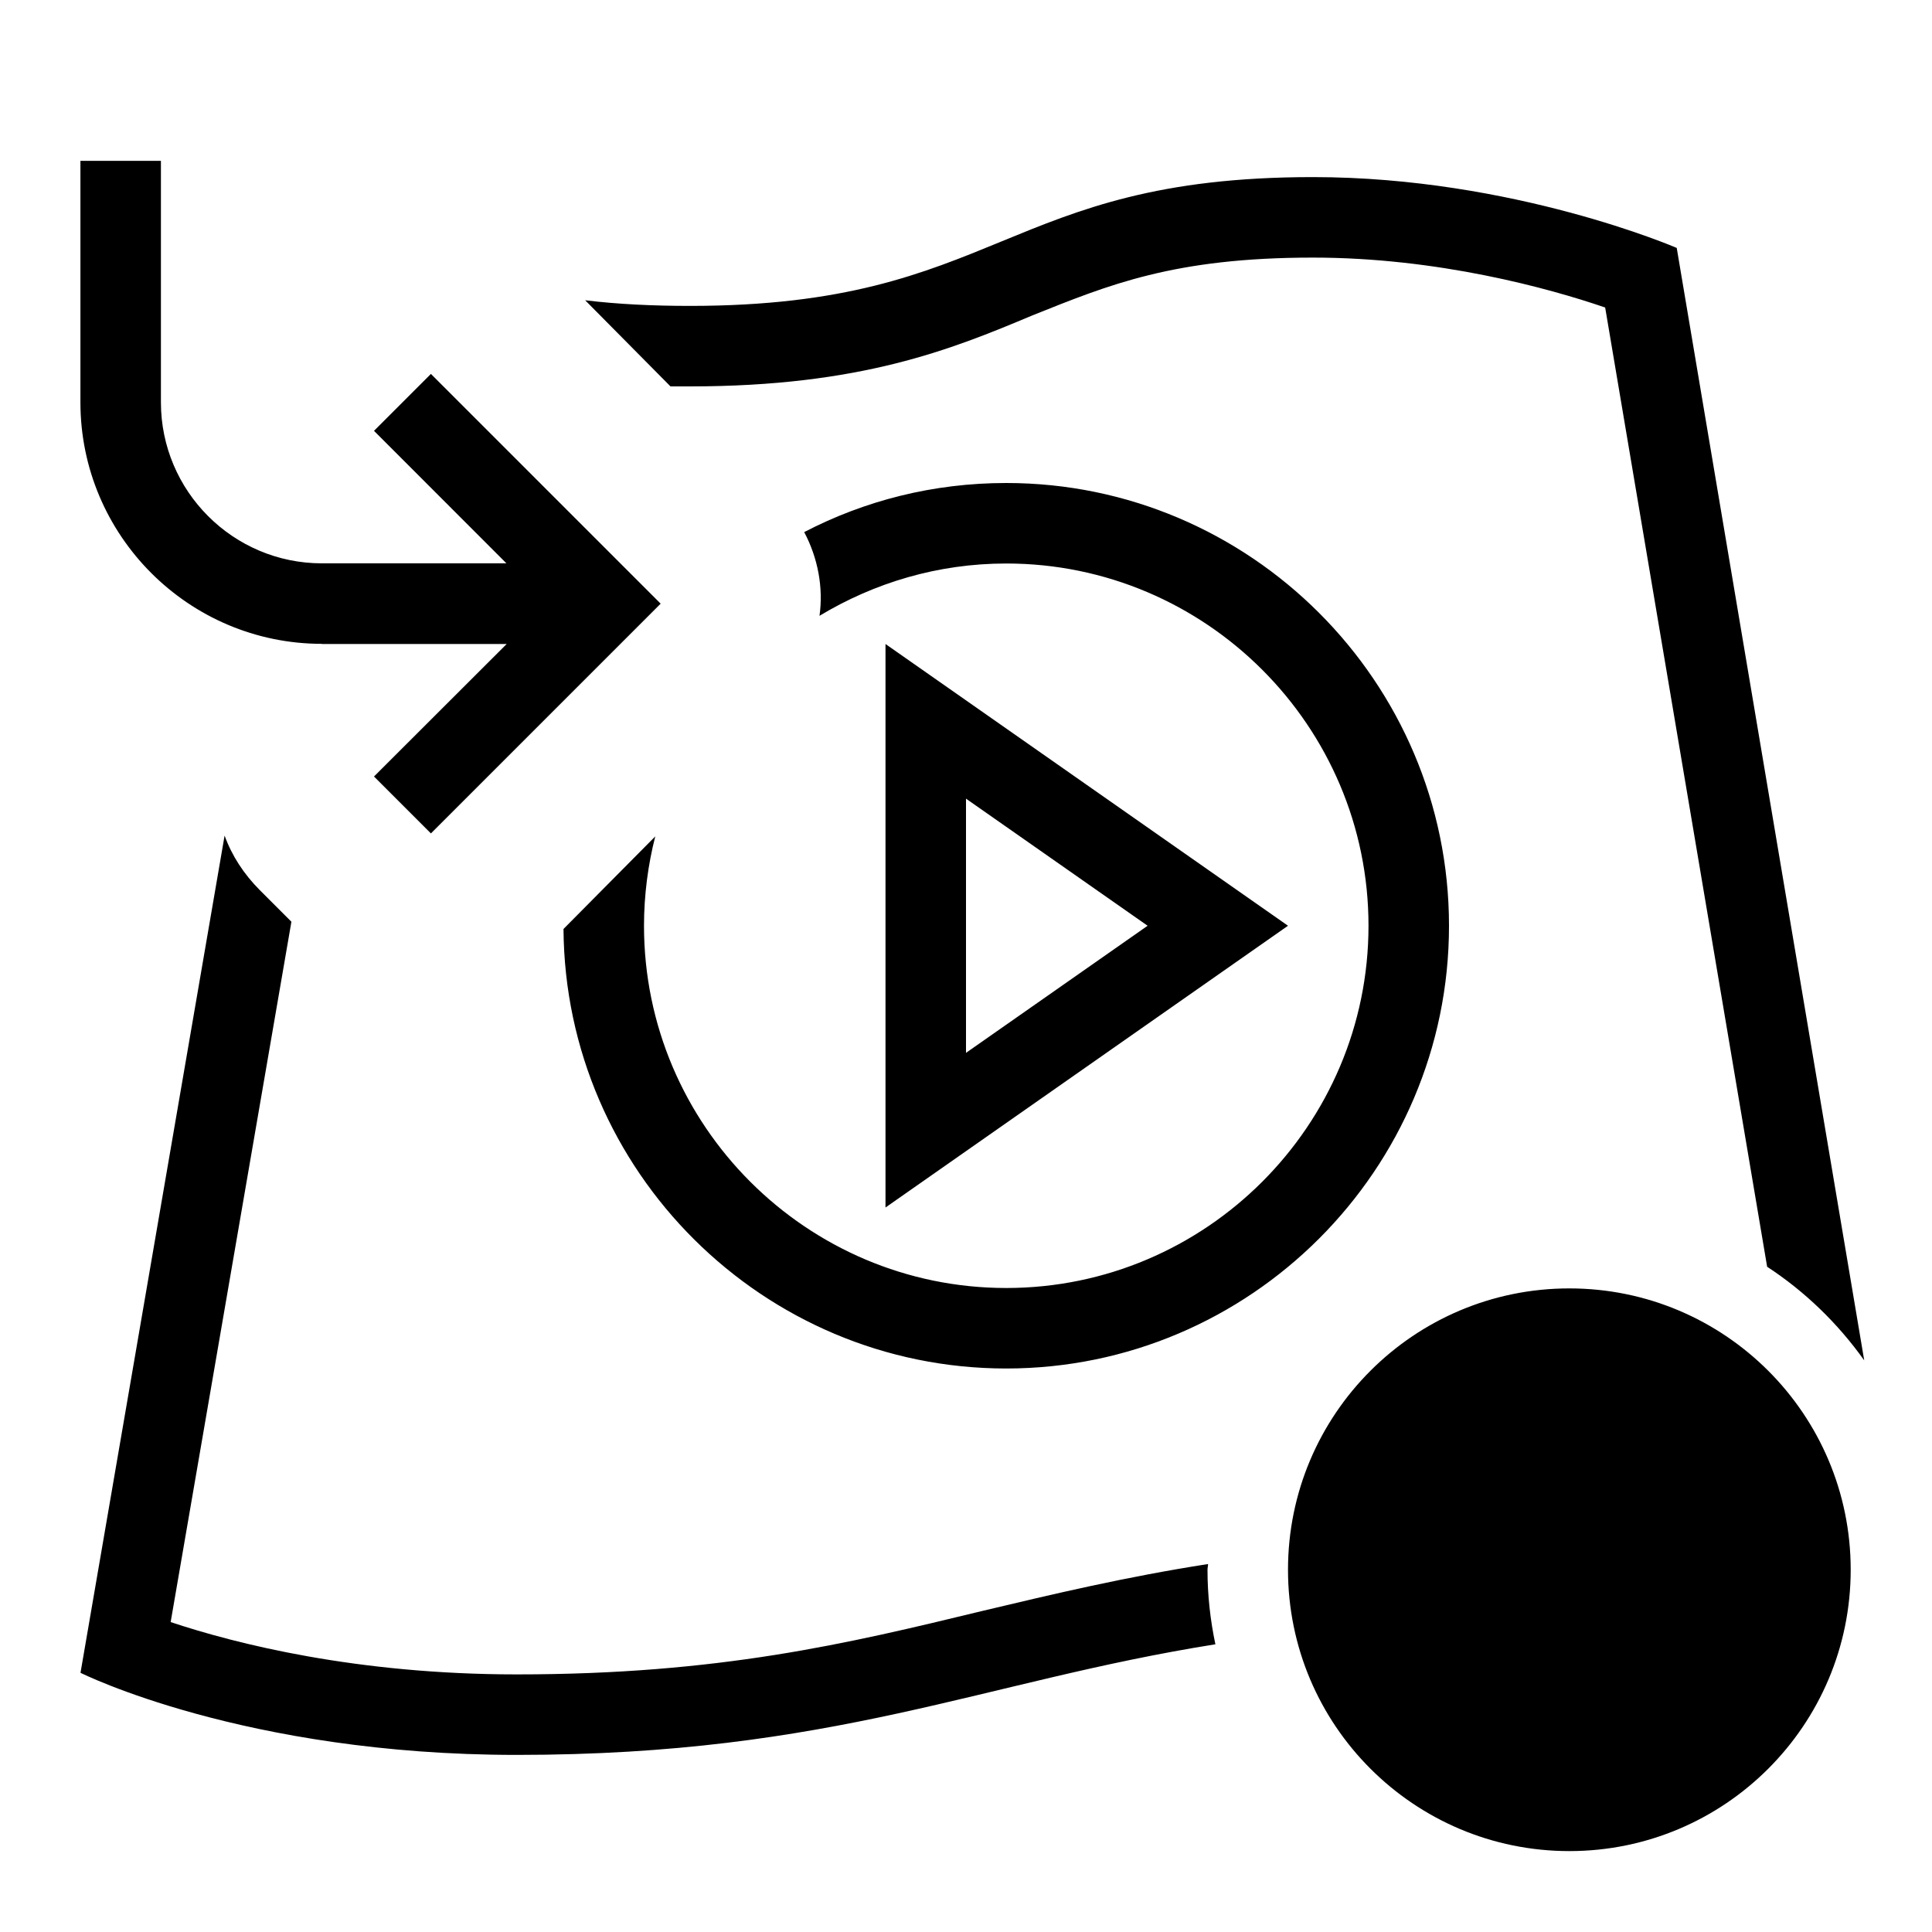
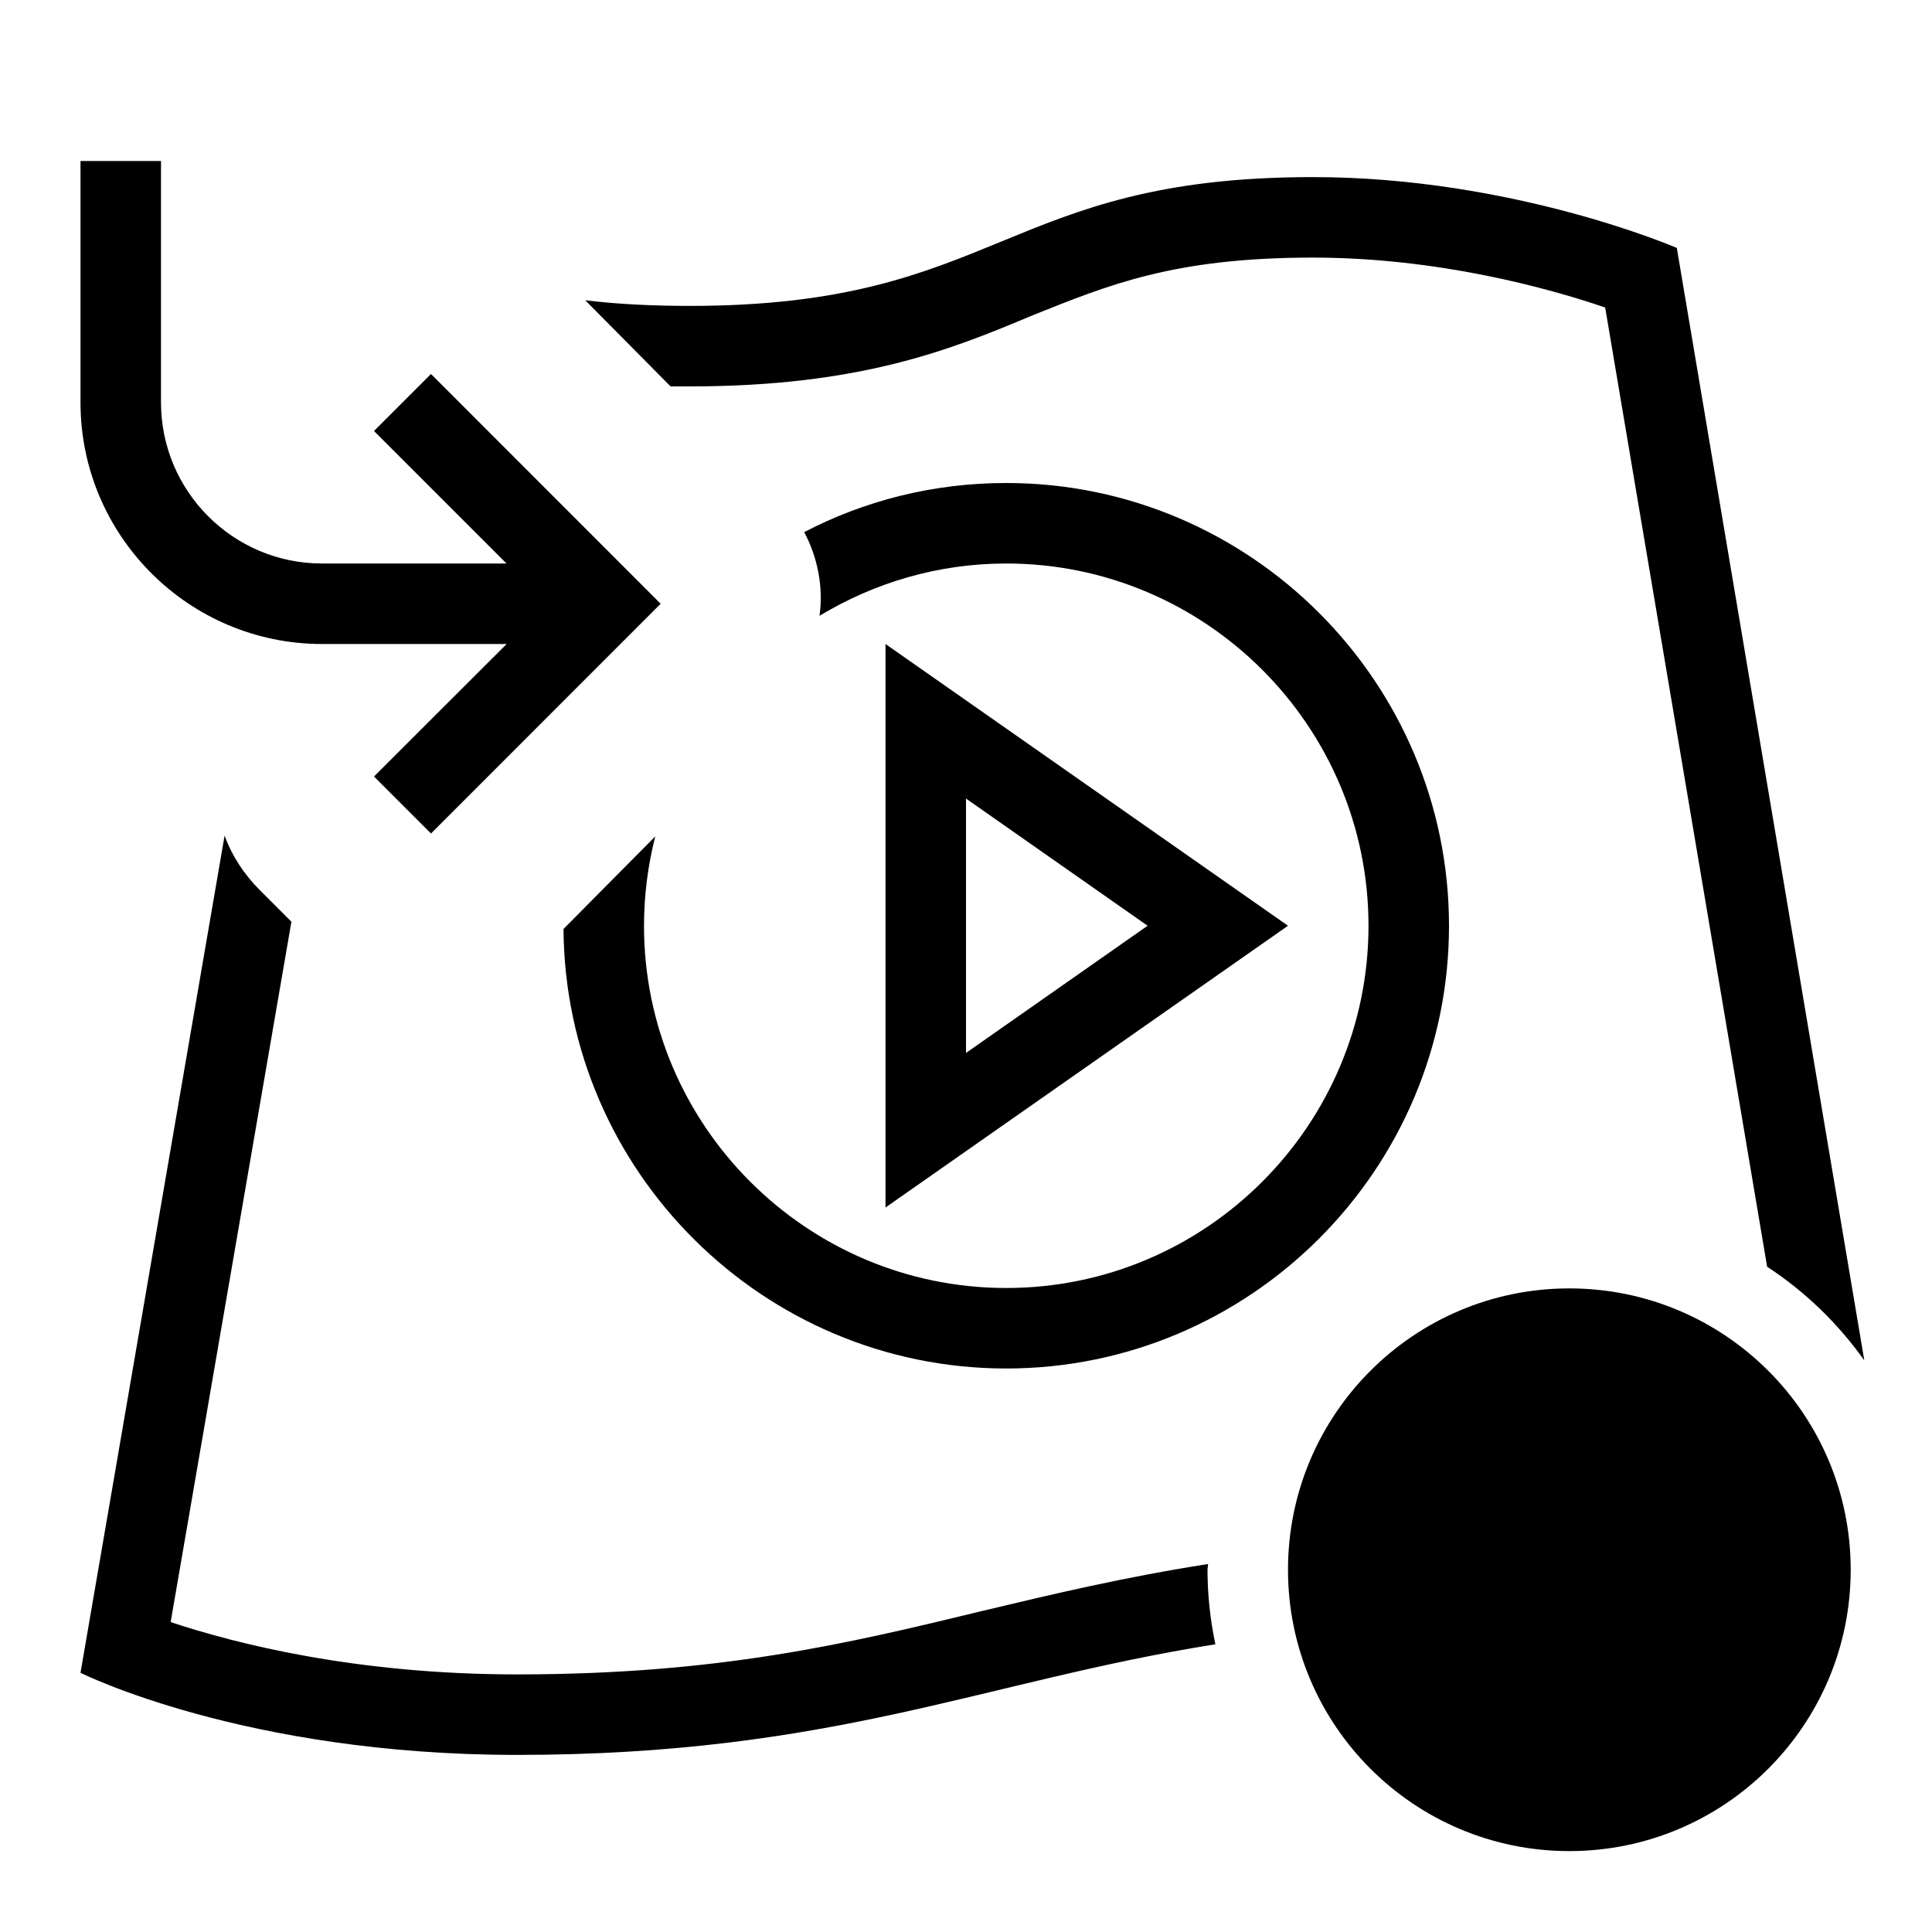
- <svg xmlns="http://www.w3.org/2000/svg" id="icons" viewBox="0 0 24 24">
-   <rect width="24" height="24" fill="none" />
-   <path d="M8.14,10.39c-.09.35-.14.73-.14,1.11,0,2.48,2.02,4.5,4.5,4.5s4.5-2.02,4.5-4.5-2.02-4.5-4.5-4.5c-.85,0-1.64.24-2.32.65.05-.35-.02-.72-.19-1.04.75-.39,1.6-.61,2.51-.61,3.03,0,5.5,2.47,5.5,5.5s-2.47,5.5-5.5,5.5c-3.02,0-5.48-2.45-5.5-5.46l1.14-1.15ZM16,11.5l-5,3.5v-7l5,3.5ZM12,13.079l2.256-1.579-2.256-1.579v3.158ZM8.57,4.8c2.12,0,3.25-.46,4.25-.88.95-.38,1.76-.72,3.49-.72,1.55,0,2.93.38,3.63.62l2.012,11.916c.472.309.879.704,1.206,1.163l-2.329-13.819s-2.03-.88-4.52-.88c-3.85,0-3.89,1.6-7.74,1.6-.45,0-.89-.02-1.3-.07l1.06,1.07h.24ZM15.007,19.429c-1.027.16-1.922.373-2.797.581-1.69.41-3.28.79-5.79.79-1.99,0-3.49-.38-4.3-.65l1.5-8.7-.39-.39c-.2-.2-.35-.43-.44-.68l-1.79,10.4s2.03,1.02,5.42,1.02c3.934,0,5.79-.915,8.678-1.374-.063-.299-.098-.608-.098-.926,0-.024.007-.047.007-.071ZM19.495,16.005c-1.93,0-3.495,1.565-3.495,3.495s1.565,3.495,3.495,3.495,3.495-1.565,3.495-3.495-1.565-3.495-3.495-3.495ZM4,8h2.294l-1.648,1.646.707.707,2.854-2.854-2.854-2.854-.707.707,1.645,1.646h-2.292c-1.104,0-2-.898-2-2v-3h-1v3c0,1.652,1.344,3,3,3Z" />
+ <svg xmlns="http://www.w3.org/2000/svg" viewBox="0 0 24 24">
+   <path fill="none" d="M0 0h24v24H0z" />
+   <path d="M8.14 10.39A4.5 4.5 0 0 0 8 11.5c0 2.48 2.02 4.5 4.5 4.5s4.5-2.02 4.5-4.5S14.98 7 12.5 7c-.85 0-1.64.24-2.32.65.05-.35-.02-.72-.19-1.04.75-.39 1.6-.61 2.51-.61 3.03 0 5.5 2.47 5.5 5.5S15.53 17 12.5 17c-3.02 0-5.48-2.45-5.5-5.46zM16 11.5 11 15V8zm-4 1.58 2.256-1.58L12 9.92zM8.57 4.8c2.12 0 3.25-.46 4.25-.88.95-.38 1.76-.72 3.49-.72 1.55 0 2.93.38 3.63.62l2.012 11.916c.472.308.88.704 1.207 1.163L20.83 3.08s-2.03-.88-4.52-.88c-3.85 0-3.89 1.6-7.74 1.6-.45 0-.89-.02-1.3-.07L8.33 4.8zm6.437 14.629c-1.027.16-1.922.372-2.797.581-1.69.41-3.28.79-5.79.79-1.99 0-3.49-.38-4.3-.65l1.5-8.7-.39-.39c-.2-.2-.35-.43-.44-.68L1 20.78s2.03 1.02 5.42 1.02c3.934 0 5.79-.915 8.678-1.374A4.5 4.5 0 0 1 15 19.5c0-.024.007-.047.007-.071m4.488-3.424a3.495 3.495 0 1 0 0 6.99 3.495 3.495 0 0 0 0-6.99M4 8h2.294L4.646 9.646l.708.708L8.207 7.5 5.354 4.646l-.708.708L6.292 7H4c-1.104 0-2-.898-2-2V2H1v3c0 1.652 1.344 3 3 3" />
</svg>
